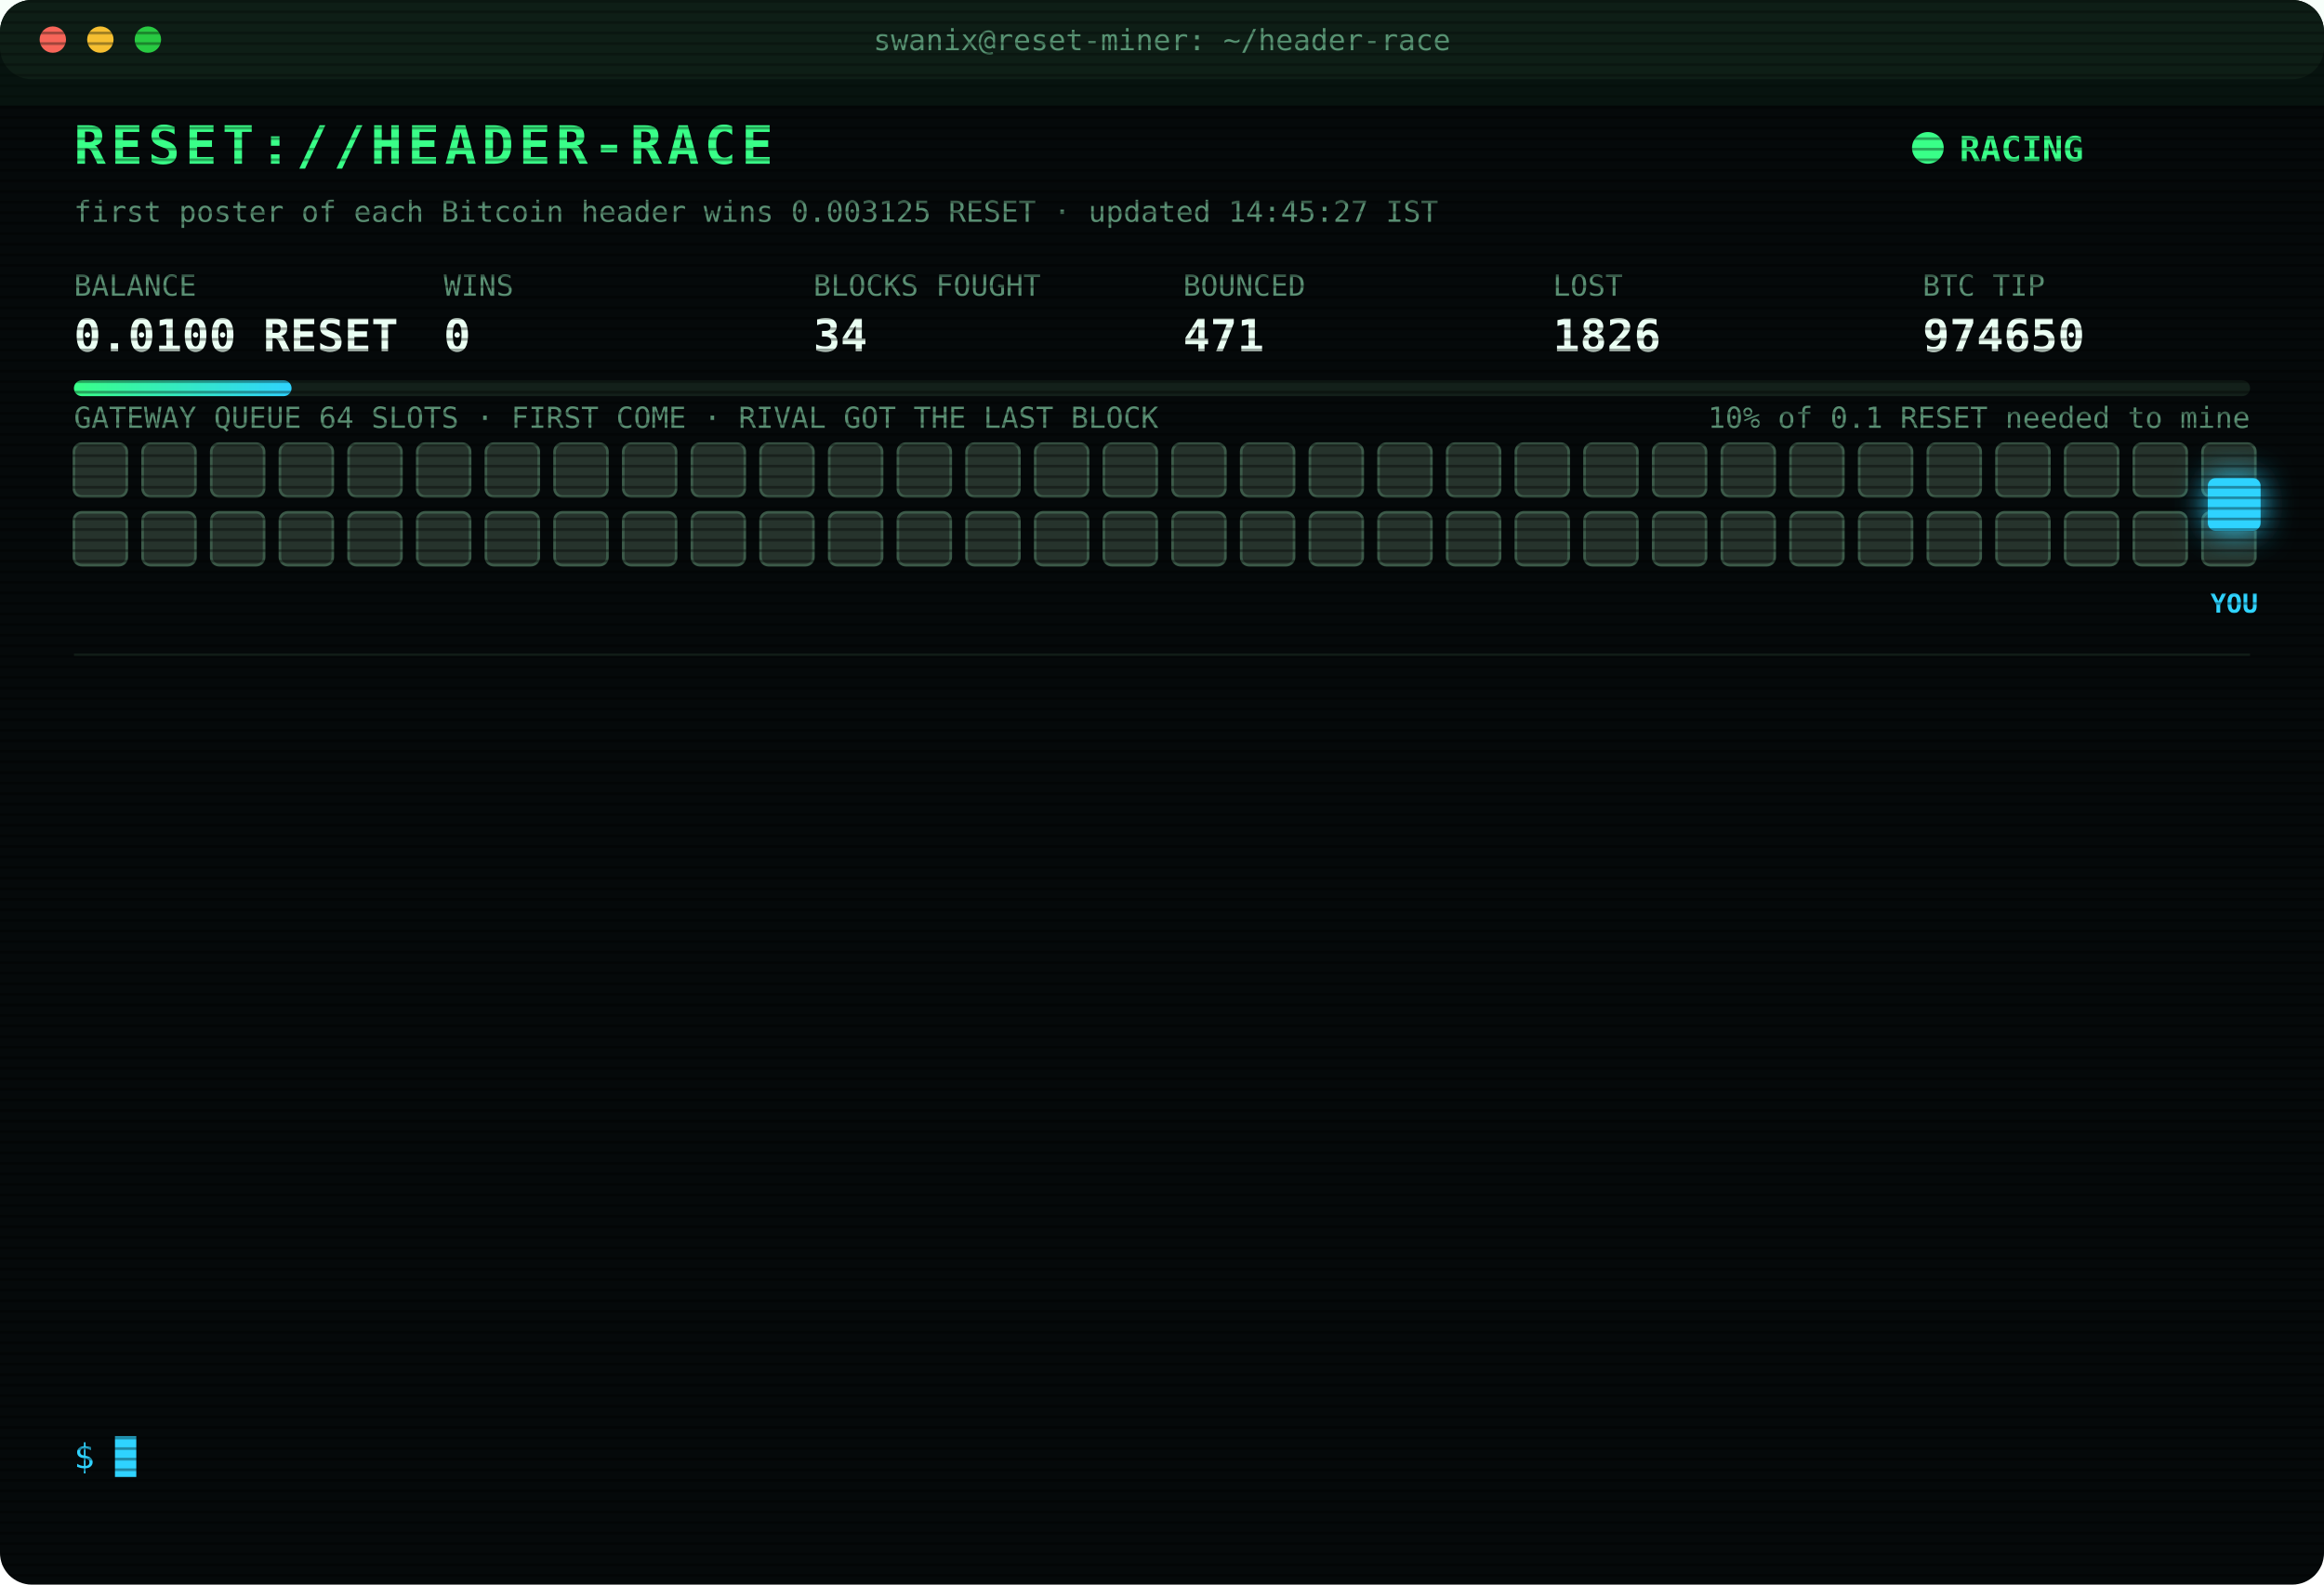
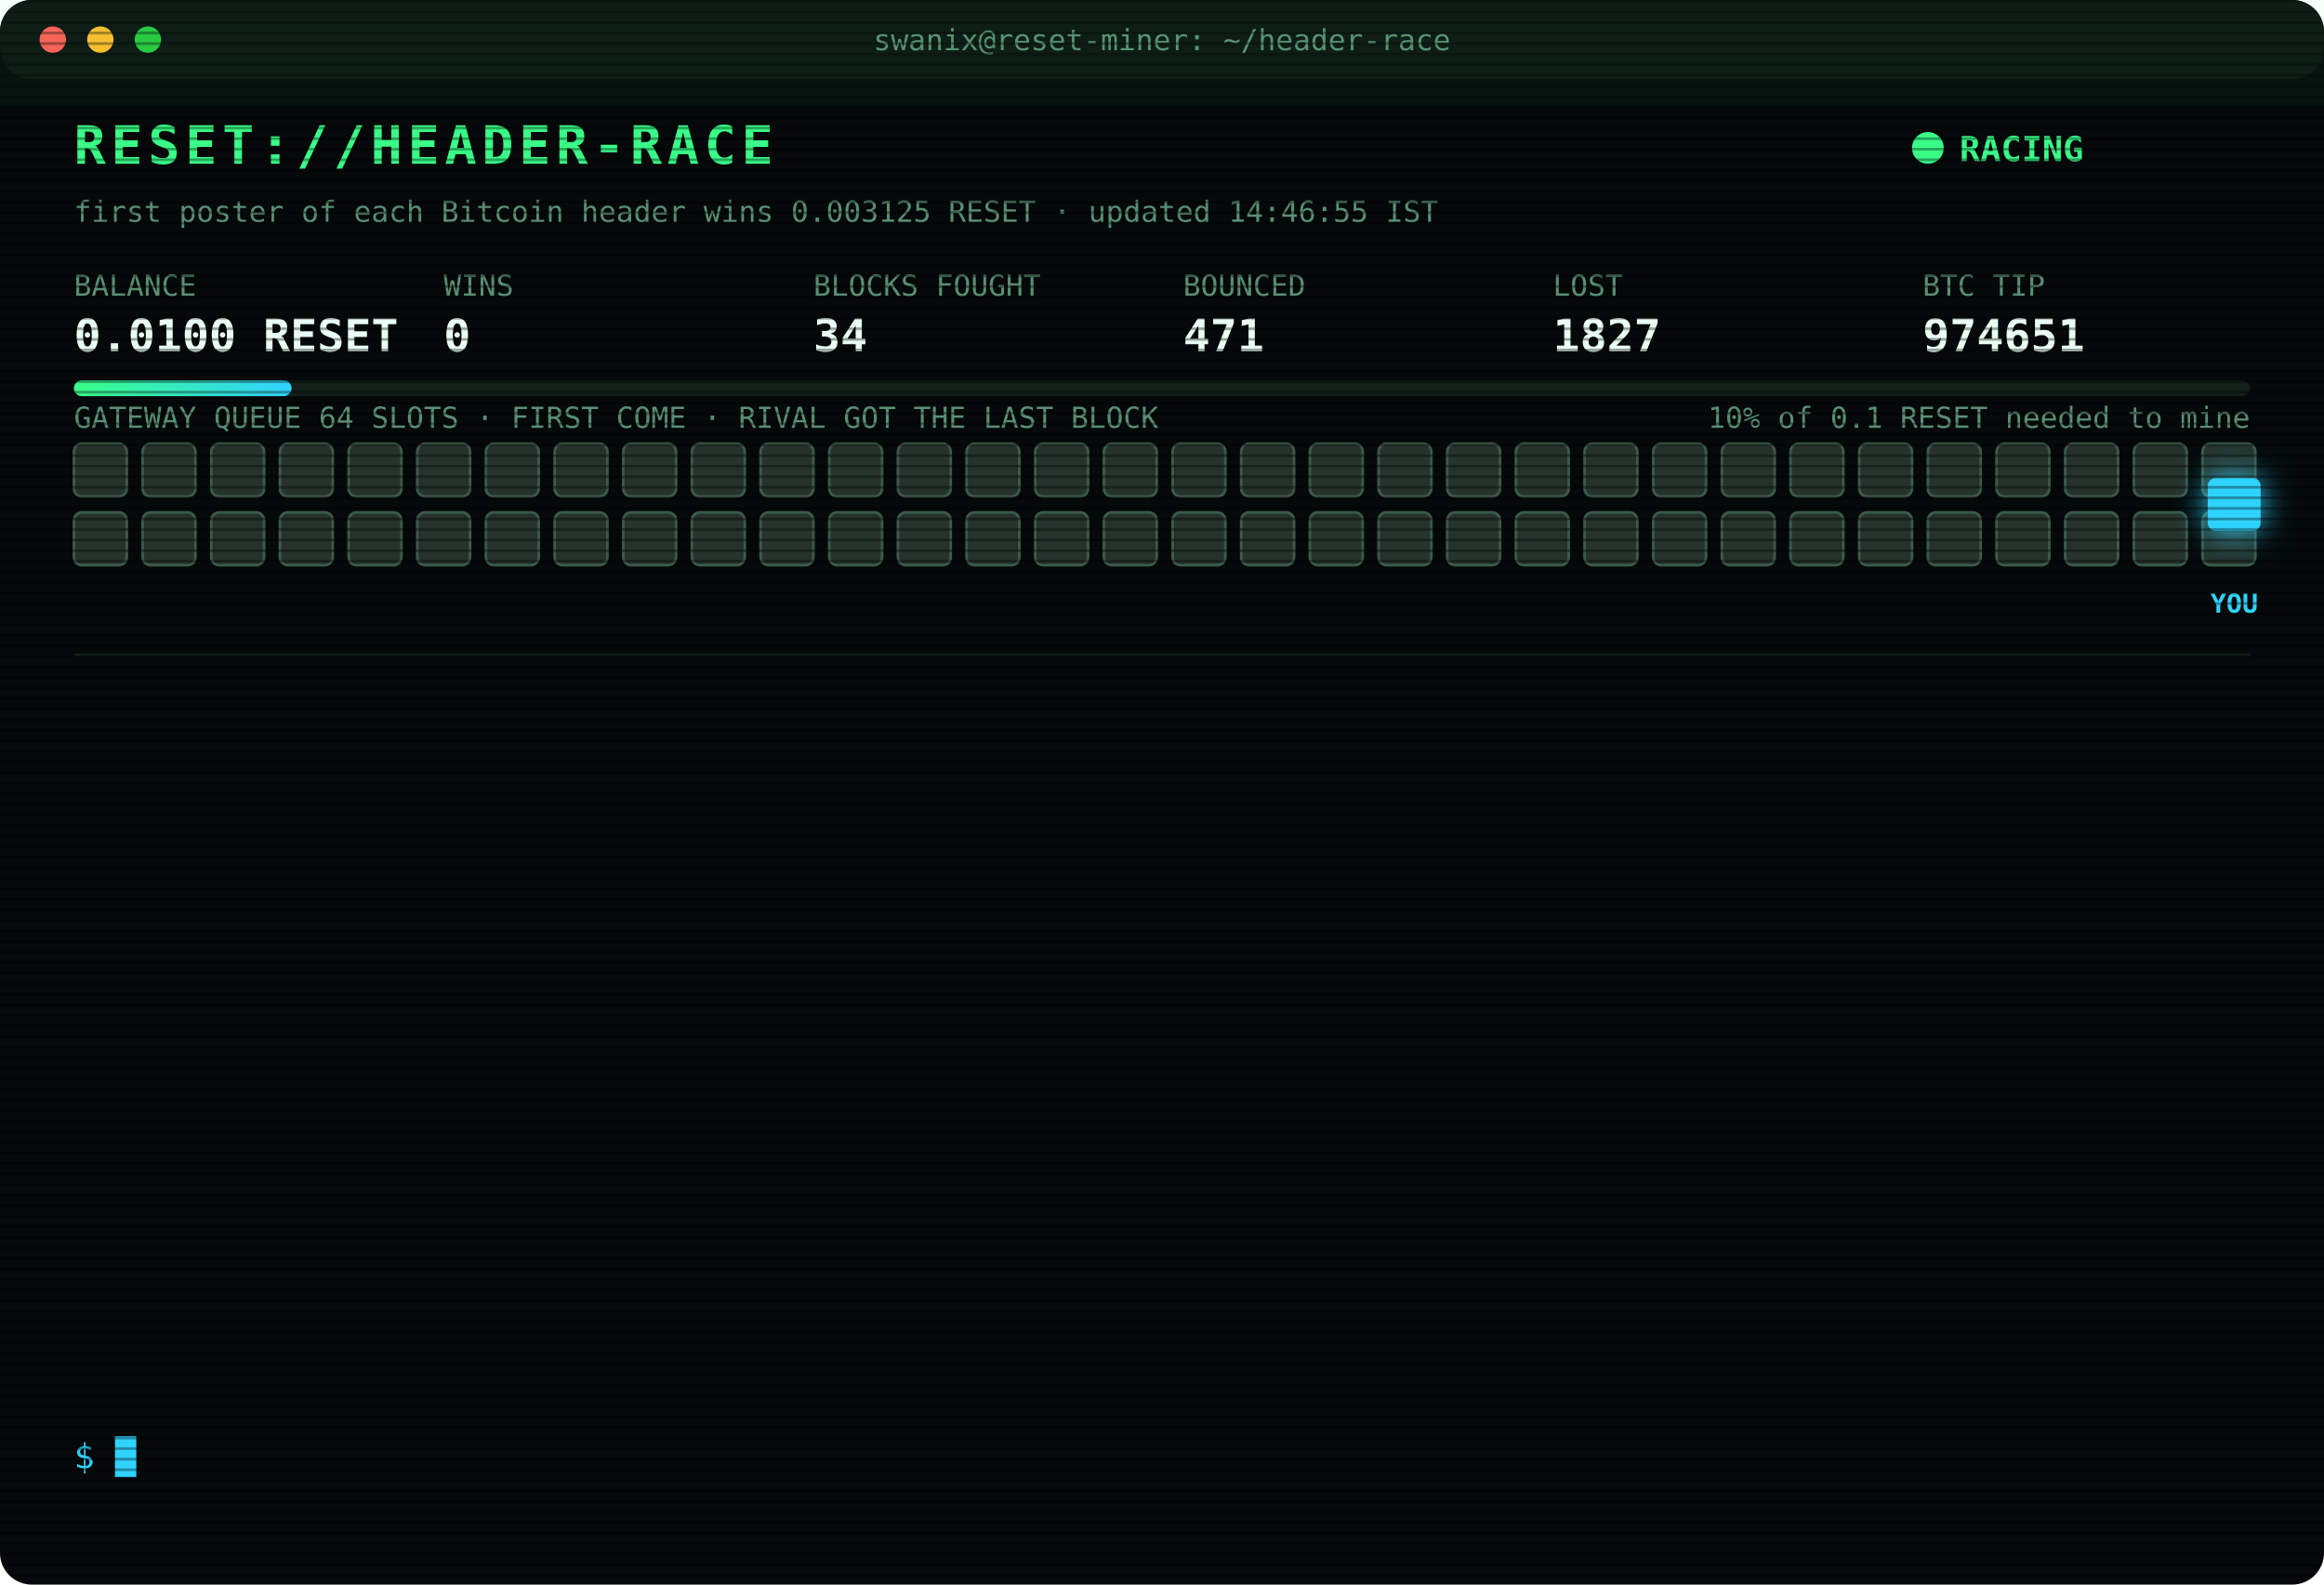
<svg xmlns="http://www.w3.org/2000/svg" width="880" height="600" viewBox="0 0 880 600" font-family="ui-monospace,SFMono-Regular,Menlo,Consolas,monospace">
  <style>
text{font-size:13px;fill:#7CFFB2}
.title{font-size:20px;font-weight:700;fill:#39FF88;letter-spacing:2px;animation:glitch 3s infinite steps(1)}
.sub{fill:#2fd3ff}.k{fill:#5a8f73;font-size:11px}.v{font-size:17px;font-weight:700;fill:#eafff3}
.ts{fill:#3f6b56}.boot{fill:#2fd3ff}.dim{fill:#5a8f73}.bad{fill:#ff4d6d}.warn{fill:#ffd23f}.mag{fill:#ff5cf0}.win{fill:#39FF88;font-weight:700}
.tag{font-size:10px;fill:#2fd3ff;font-weight:700}
.rival{fill:#26332c;stroke:#3c5a49;animation:jam 1.2s infinite alternate}
.idle{fill:#141c18;stroke:#22302a;animation:breathe 4s infinite}
.me{fill:#2fd3ff;filter:drop-shadow(0 0 6px #2fd3ff)}
.hover{animation:nudge 1.1s infinite ease-in-out}.bounce{animation:kick 1.4s infinite}
.ln{opacity:0;animation:in .4s forwards}
.cur{animation:blink 1s infinite steps(1)}
.scan{animation:scan 6s infinite linear}
.led{animation:blink 1.4s infinite}
@keyframes in{from{opacity:0;transform:translateX(-6px)}to{opacity:1;transform:none}}
@keyframes blink{50%{opacity:0}}
@keyframes jam{to{fill:#33463b}}
@keyframes breathe{50%{opacity:.4}}
@keyframes nudge{50%{transform:translateX(-10px)}}
@keyframes kick{0%,100%{transform:none}30%{transform:translateX(-14px)}55%{transform:translateX(10px) translateY(-6px)}}
@keyframes glitch{0%,92%{transform:none}93%{transform:translateX(2px);fill:#ff4d6d}95%{transform:translateX(-2px);fill:#2fd3ff}97%{transform:none}}
@keyframes scan{from{transform:translateY(-40px)}to{transform:translateY(600px)}}
</style>
  <defs>
    <pattern id="sl" width="4" height="4" patternUnits="userSpaceOnUse">
      <rect width="4" height="1" fill="#000" opacity=".35" />
    </pattern>
    <linearGradient id="bar">
      <stop offset="0" stop-color="#39FF88" />
      <stop offset="1" stop-color="#2fd3ff" />
    </linearGradient>
  </defs>
  <rect width="880" height="600" rx="12" fill="#05090a" />
  <rect width="880" height="30" rx="12" fill="#0d1512" />
  <circle cx="20" cy="15" r="5" fill="#ff5f57" />
  <circle cx="38" cy="15" r="5" fill="#febc2e" />
  <circle cx="56" cy="15" r="5" fill="#28c840" />
  <text x="440" y="19" text-anchor="middle" class="k">swanix@reset-miner: ~/header-race</text>
  <text x="28" y="62" class="title">RESET://HEADER-RACE</text>
  <circle class="led" cx="730" cy="56" r="6" fill="#39FF88" />
  <text x="742" y="61" class="win">RACING</text>
-   <text x="28" y="84" class="k">first poster of each Bitcoin header wins 0.003125 RESET · updated 14:45:27 IST</text>
+   <text x="28" y="84" class="k">first poster of each Bitcoin header wins 0.003125 RESET · updated 14:46:55 IST</text>
  <text x="28" y="112" class="k">BALANCE</text>
  <text x="28" y="133" class="v">0.0100 RESET</text>
  <text x="168" y="112" class="k">WINS</text>
  <text x="168" y="133" class="v">0</text>
  <text x="308" y="112" class="k">BLOCKS FOUGHT</text>
  <text x="308" y="133" class="v">34</text>
  <text x="448" y="112" class="k">BOUNCED</text>
  <text x="448" y="133" class="v">471</text>
  <text x="588" y="112" class="k">LOST</text>
-   <text x="588" y="133" class="v">1826</text>
+   <text x="588" y="133" class="v">1827</text>
  <text x="728" y="112" class="k">BTC TIP</text>
-   <text x="728" y="133" class="v">974650</text>
+   <text x="728" y="133" class="v">974651</text>
  <rect x="28" y="144" width="824" height="6" rx="3" fill="#13201a" />
  <rect x="28" y="144" width="82.4" height="6" rx="3" fill="url(#bar)" />
  <text x="852" y="162" text-anchor="end" class="k">10% of 0.1 RESET needed to mine</text>
  <text x="28" y="162" class="k">GATEWAY QUEUE 64 SLOTS · FIRST COME · RIVAL GOT THE LAST BLOCK</text>
  <rect class="rival" x="28" y="168" width="20" height="20" rx="3" style="animation-delay:0.00s" />
  <rect class="rival" x="54" y="168" width="20" height="20" rx="3" style="animation-delay:0.05s" />
  <rect class="rival" x="80" y="168" width="20" height="20" rx="3" style="animation-delay:0.10s" />
  <rect class="rival" x="106" y="168" width="20" height="20" rx="3" style="animation-delay:0.15s" />
  <rect class="rival" x="132" y="168" width="20" height="20" rx="3" style="animation-delay:0.20s" />
  <rect class="rival" x="158" y="168" width="20" height="20" rx="3" style="animation-delay:0.25s" />
  <rect class="rival" x="184" y="168" width="20" height="20" rx="3" style="animation-delay:0.30s" />
  <rect class="rival" x="210" y="168" width="20" height="20" rx="3" style="animation-delay:0.35s" />
  <rect class="rival" x="236" y="168" width="20" height="20" rx="3" style="animation-delay:0.40s" />
  <rect class="rival" x="262" y="168" width="20" height="20" rx="3" style="animation-delay:0.45s" />
  <rect class="rival" x="288" y="168" width="20" height="20" rx="3" style="animation-delay:0.50s" />
  <rect class="rival" x="314" y="168" width="20" height="20" rx="3" style="animation-delay:0.55s" />
  <rect class="rival" x="340" y="168" width="20" height="20" rx="3" style="animation-delay:0.60s" />
  <rect class="rival" x="366" y="168" width="20" height="20" rx="3" style="animation-delay:0.65s" />
  <rect class="rival" x="392" y="168" width="20" height="20" rx="3" style="animation-delay:0.70s" />
  <rect class="rival" x="418" y="168" width="20" height="20" rx="3" style="animation-delay:0.75s" />
  <rect class="rival" x="444" y="168" width="20" height="20" rx="3" style="animation-delay:0.80s" />
  <rect class="rival" x="470" y="168" width="20" height="20" rx="3" style="animation-delay:0.85s" />
  <rect class="rival" x="496" y="168" width="20" height="20" rx="3" style="animation-delay:0.90s" />
  <rect class="rival" x="522" y="168" width="20" height="20" rx="3" style="animation-delay:0.95s" />
  <rect class="rival" x="548" y="168" width="20" height="20" rx="3" style="animation-delay:1.00s" />
  <rect class="rival" x="574" y="168" width="20" height="20" rx="3" style="animation-delay:1.05s" />
  <rect class="rival" x="600" y="168" width="20" height="20" rx="3" style="animation-delay:1.10s" />
  <rect class="rival" x="626" y="168" width="20" height="20" rx="3" style="animation-delay:1.15s" />
  <rect class="rival" x="652" y="168" width="20" height="20" rx="3" style="animation-delay:1.20s" />
  <rect class="rival" x="678" y="168" width="20" height="20" rx="3" style="animation-delay:1.25s" />
  <rect class="rival" x="704" y="168" width="20" height="20" rx="3" style="animation-delay:1.30s" />
  <rect class="rival" x="730" y="168" width="20" height="20" rx="3" style="animation-delay:1.35s" />
  <rect class="rival" x="756" y="168" width="20" height="20" rx="3" style="animation-delay:1.40s" />
  <rect class="rival" x="782" y="168" width="20" height="20" rx="3" style="animation-delay:1.45s" />
  <rect class="rival" x="808" y="168" width="20" height="20" rx="3" style="animation-delay:1.50s" />
  <rect class="rival" x="834" y="168" width="20" height="20" rx="3" style="animation-delay:1.55s" />
  <rect class="rival" x="28" y="194" width="20" height="20" rx="3" style="animation-delay:1.60s" />
  <rect class="rival" x="54" y="194" width="20" height="20" rx="3" style="animation-delay:1.65s" />
  <rect class="rival" x="80" y="194" width="20" height="20" rx="3" style="animation-delay:1.70s" />
  <rect class="rival" x="106" y="194" width="20" height="20" rx="3" style="animation-delay:1.75s" />
  <rect class="rival" x="132" y="194" width="20" height="20" rx="3" style="animation-delay:1.80s" />
  <rect class="rival" x="158" y="194" width="20" height="20" rx="3" style="animation-delay:1.85s" />
  <rect class="rival" x="184" y="194" width="20" height="20" rx="3" style="animation-delay:1.90s" />
  <rect class="rival" x="210" y="194" width="20" height="20" rx="3" style="animation-delay:1.95s" />
  <rect class="rival" x="236" y="194" width="20" height="20" rx="3" style="animation-delay:2.00s" />
  <rect class="rival" x="262" y="194" width="20" height="20" rx="3" style="animation-delay:2.05s" />
  <rect class="rival" x="288" y="194" width="20" height="20" rx="3" style="animation-delay:2.10s" />
  <rect class="rival" x="314" y="194" width="20" height="20" rx="3" style="animation-delay:2.15s" />
  <rect class="rival" x="340" y="194" width="20" height="20" rx="3" style="animation-delay:2.20s" />
  <rect class="rival" x="366" y="194" width="20" height="20" rx="3" style="animation-delay:2.25s" />
  <rect class="rival" x="392" y="194" width="20" height="20" rx="3" style="animation-delay:2.30s" />
  <rect class="rival" x="418" y="194" width="20" height="20" rx="3" style="animation-delay:2.35s" />
  <rect class="rival" x="444" y="194" width="20" height="20" rx="3" style="animation-delay:2.40s" />
  <rect class="rival" x="470" y="194" width="20" height="20" rx="3" style="animation-delay:2.45s" />
  <rect class="rival" x="496" y="194" width="20" height="20" rx="3" style="animation-delay:2.50s" />
  <rect class="rival" x="522" y="194" width="20" height="20" rx="3" style="animation-delay:2.55s" />
  <rect class="rival" x="548" y="194" width="20" height="20" rx="3" style="animation-delay:2.60s" />
  <rect class="rival" x="574" y="194" width="20" height="20" rx="3" style="animation-delay:2.65s" />
  <rect class="rival" x="600" y="194" width="20" height="20" rx="3" style="animation-delay:2.70s" />
  <rect class="rival" x="626" y="194" width="20" height="20" rx="3" style="animation-delay:2.75s" />
  <rect class="rival" x="652" y="194" width="20" height="20" rx="3" style="animation-delay:2.80s" />
  <rect class="rival" x="678" y="194" width="20" height="20" rx="3" style="animation-delay:2.85s" />
  <rect class="rival" x="704" y="194" width="20" height="20" rx="3" style="animation-delay:2.90s" />
  <rect class="rival" x="730" y="194" width="20" height="20" rx="3" style="animation-delay:2.95s" />
  <rect class="rival" x="756" y="194" width="20" height="20" rx="3" style="animation-delay:3.00s" />
  <rect class="rival" x="782" y="194" width="20" height="20" rx="3" style="animation-delay:3.05s" />
  <rect class="rival" x="808" y="194" width="20" height="20" rx="3" style="animation-delay:3.10s" />
  <rect class="rival" x="834" y="194" width="20" height="20" rx="3" style="animation-delay:3.15s" />
  <g class="hover">
    <rect class="me" x="836" y="181" width="20" height="20" rx="3" />
    <text class="tag" x="846" y="232" text-anchor="middle">YOU</text>
  </g>
  <line x1="28" x2="852" y1="248" y2="248" stroke="#13201a" />
  <g class="ln" style="animation-delay:0.40s">
-     <text x="28" y="270" class="ts">12:54:10</text>
-     <text x="104" y="270" class="bad">[LOST] #974636 taken by a rival miner</text>
+     <text x="28" y="270" class="ts">12:56:03</text>
+     <text x="104" y="270" class="bad">[LOST] #974637 taken by a rival miner</text>
  </g>
  <g class="ln" style="animation-delay:0.65s">
-     <text x="28" y="292" class="ts">12:56:03</text>
-     <text x="104" y="292" class="bad">[LOST] #974637 taken by a rival miner</text>
+     <text x="28" y="292" class="ts">12:57:14</text>
+     <text x="104" y="292" class="bad">[LOST] #974638 taken by a rival miner</text>
  </g>
  <g class="ln" style="animation-delay:0.90s">
-     <text x="28" y="314" class="ts">12:57:14</text>
-     <text x="104" y="314" class="bad">[LOST] #974638 taken by a rival miner</text>
+     <text x="28" y="314" class="ts">13:01:03</text>
+     <text x="104" y="314" class="bad">[LOST] #974639 taken by a rival miner</text>
  </g>
  <g class="ln" style="animation-delay:1.15s">
-     <text x="28" y="336" class="ts">13:01:03</text>
-     <text x="104" y="336" class="bad">[LOST] #974639 taken by a rival miner</text>
+     <text x="28" y="336" class="ts">13:24:07</text>
+     <text x="104" y="336" class="bad">[LOST] #974640 taken by a rival miner</text>
  </g>
  <g class="ln" style="animation-delay:1.40s">
-     <text x="28" y="358" class="ts">13:24:07</text>
-     <text x="104" y="358" class="bad">[LOST] #974640 taken by a rival miner</text>
+     <text x="28" y="358" class="ts">13:27:17</text>
+     <text x="104" y="358" class="bad">[LOST] #974641 taken by a rival miner</text>
  </g>
  <g class="ln" style="animation-delay:1.65s">
-     <text x="28" y="380" class="ts">13:27:17</text>
-     <text x="104" y="380" class="bad">[LOST] #974641 taken by a rival miner</text>
+     <text x="28" y="380" class="ts">13:42:24</text>
+     <text x="104" y="380" class="bad">[LOST] #974642 taken by a rival miner</text>
  </g>
  <g class="ln" style="animation-delay:1.90s">
-     <text x="28" y="402" class="ts">13:42:24</text>
-     <text x="104" y="402" class="bad">[LOST] #974642 taken by a rival miner</text>
+     <text x="28" y="402" class="ts">13:43:21</text>
+     <text x="104" y="402" class="bad">[LOST] #974643 taken by a rival miner</text>
  </g>
  <g class="ln" style="animation-delay:2.15s">
-     <text x="28" y="424" class="ts">13:43:21</text>
-     <text x="104" y="424" class="bad">[LOST] #974643 taken by a rival miner</text>
+     <text x="28" y="424" class="ts">13:46:22</text>
+     <text x="104" y="424" class="bad">[LOST] #974644 taken by a rival miner</text>
  </g>
  <g class="ln" style="animation-delay:2.40s">
-     <text x="28" y="446" class="ts">13:46:22</text>
-     <text x="104" y="446" class="bad">[LOST] #974644 taken by a rival miner</text>
+     <text x="28" y="446" class="ts">13:50:40</text>
+     <text x="104" y="446" class="bad">[LOST] #974645 taken by a rival miner</text>
  </g>
  <g class="ln" style="animation-delay:2.65s">
-     <text x="28" y="468" class="ts">13:50:40</text>
-     <text x="104" y="468" class="bad">[LOST] #974645 taken by a rival miner</text>
+     <text x="28" y="468" class="ts">14:22:44</text>
+     <text x="104" y="468" class="bad">[LOST] #974647 taken by a rival miner</text>
  </g>
  <g class="ln" style="animation-delay:2.90s">
-     <text x="28" y="490" class="ts">14:22:44</text>
-     <text x="104" y="490" class="bad">[LOST] #974647 taken by a rival miner</text>
+     <text x="28" y="490" class="ts">14:26:47</text>
+     <text x="104" y="490" class="bad">[LOST] #974648 taken by a rival miner</text>
  </g>
  <g class="ln" style="animation-delay:3.15s">
-     <text x="28" y="512" class="ts">14:26:47</text>
-     <text x="104" y="512" class="bad">[LOST] #974648 taken by a rival miner</text>
+     <text x="28" y="512" class="ts">14:33:40</text>
+     <text x="104" y="512" class="bad">[LOST] #974650 taken by a rival miner</text>
  </g>
  <g class="ln" style="animation-delay:3.40s">
-     <text x="28" y="534" class="ts">14:33:40</text>
-     <text x="104" y="534" class="bad">[LOST] #974650 taken by a rival miner</text>
+     <text x="28" y="534" class="ts">14:46:55</text>
+     <text x="104" y="534" class="bad">[LOST] #974651 taken by a rival miner</text>
  </g>
  <text x="28" y="556" class="sub">$ <tspan class="cur">█</tspan>
  </text>
  <rect width="880" height="600" rx="12" fill="url(#sl)" pointer-events="none" />
  <rect class="scan" width="880" height="40" fill="#39FF88" opacity=".04" />
</svg>
